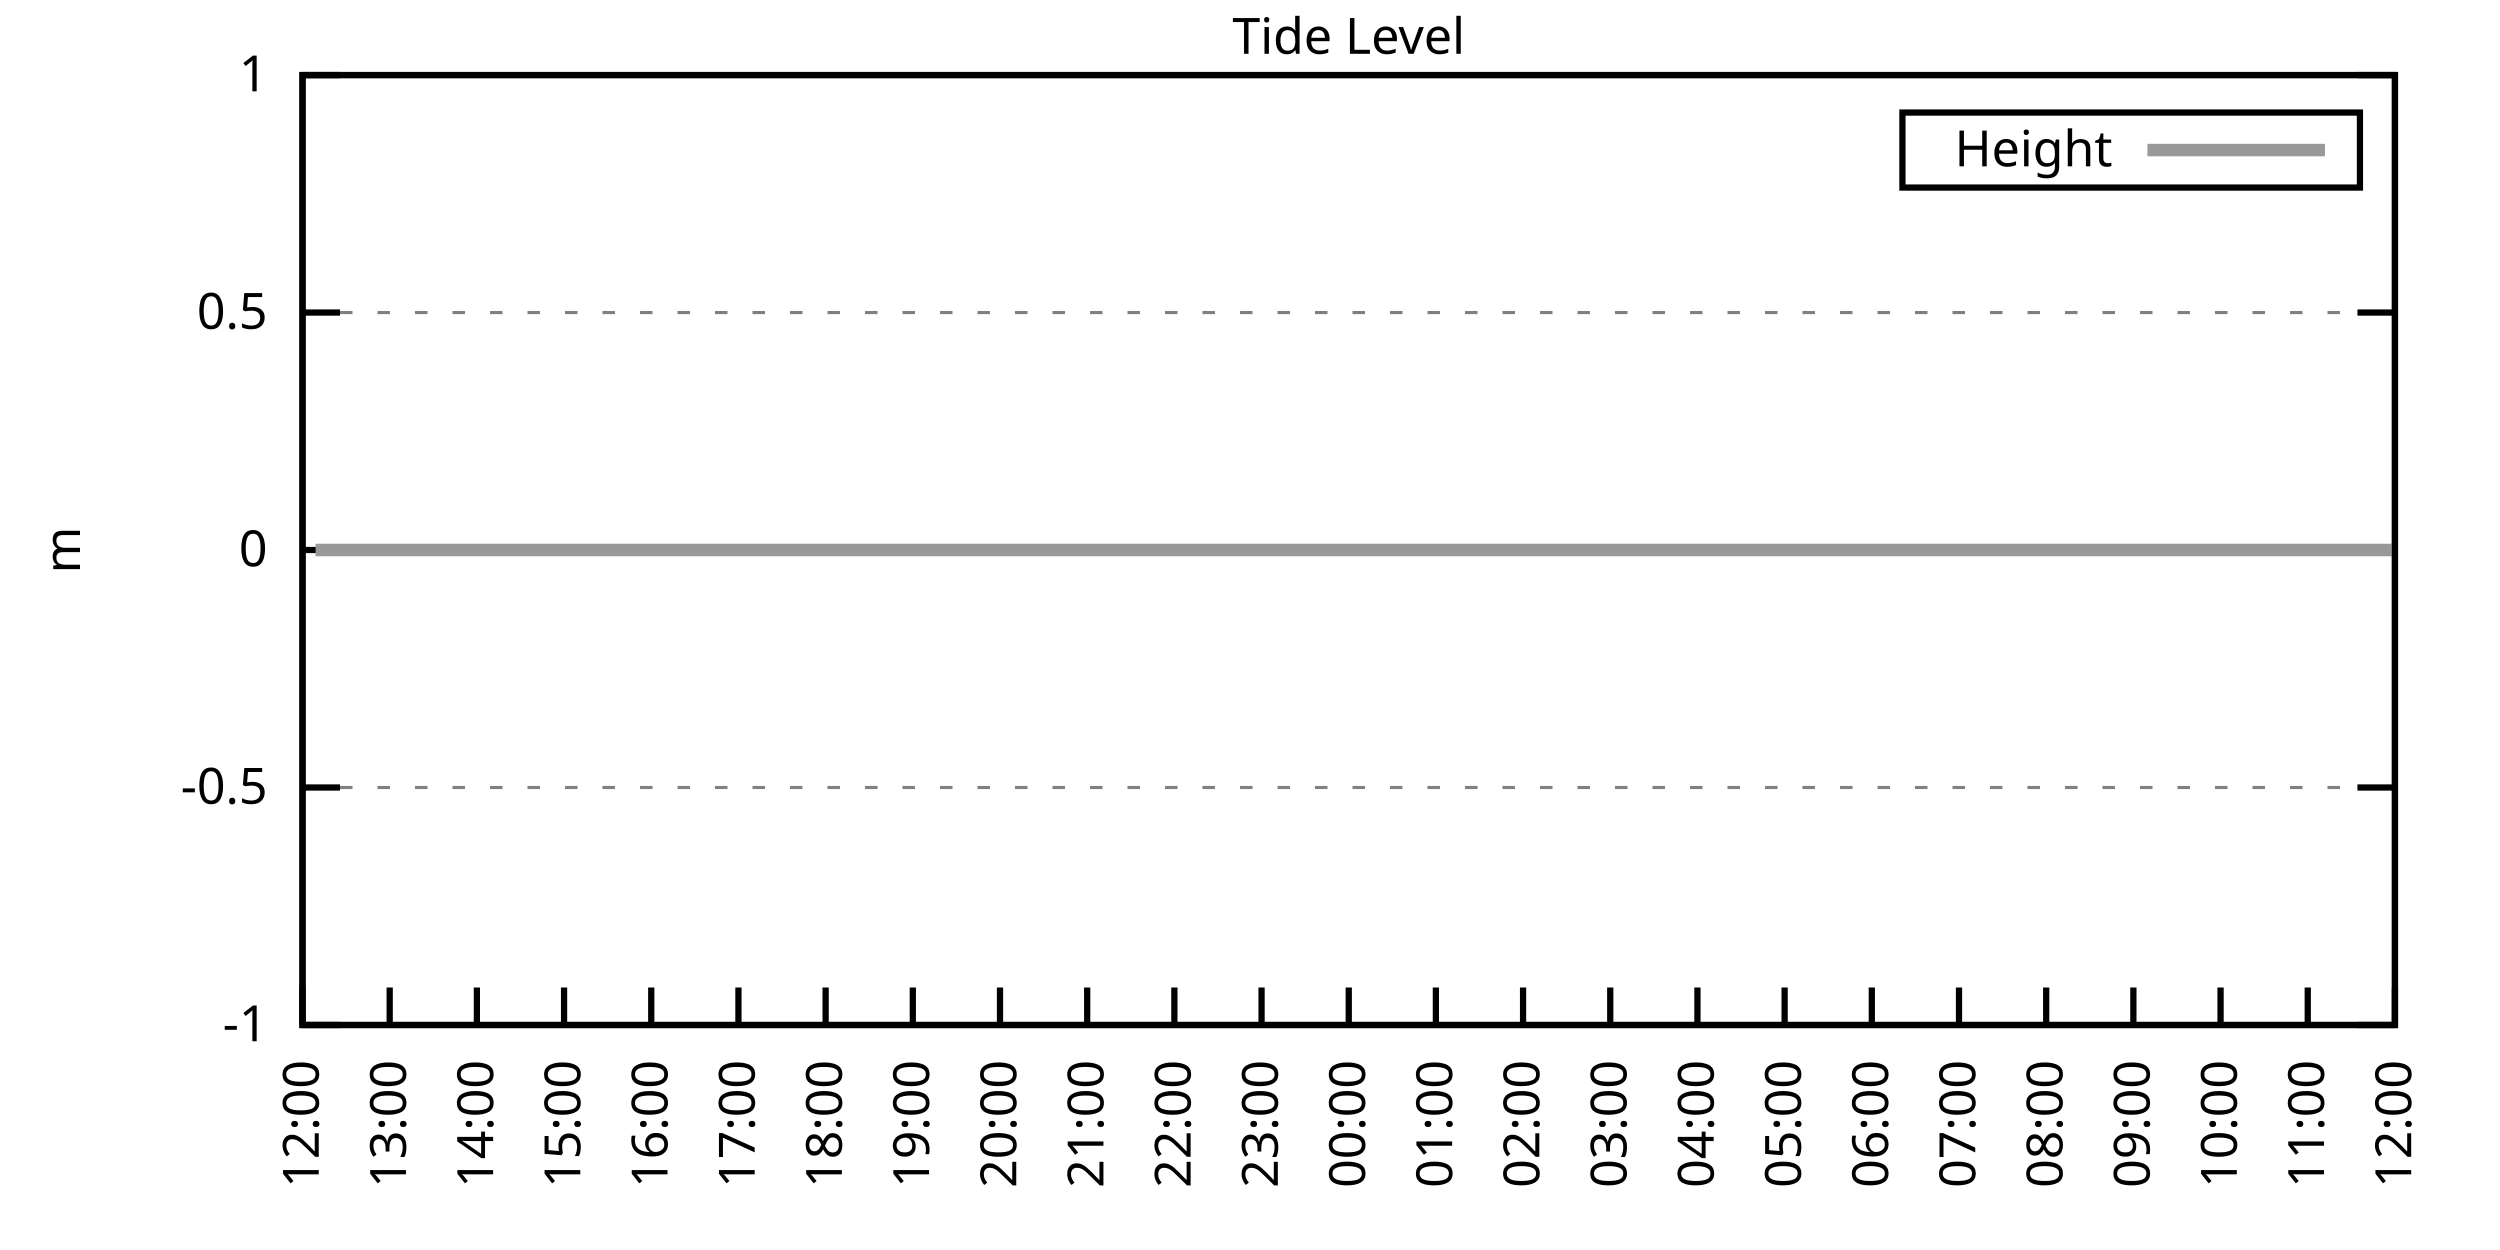
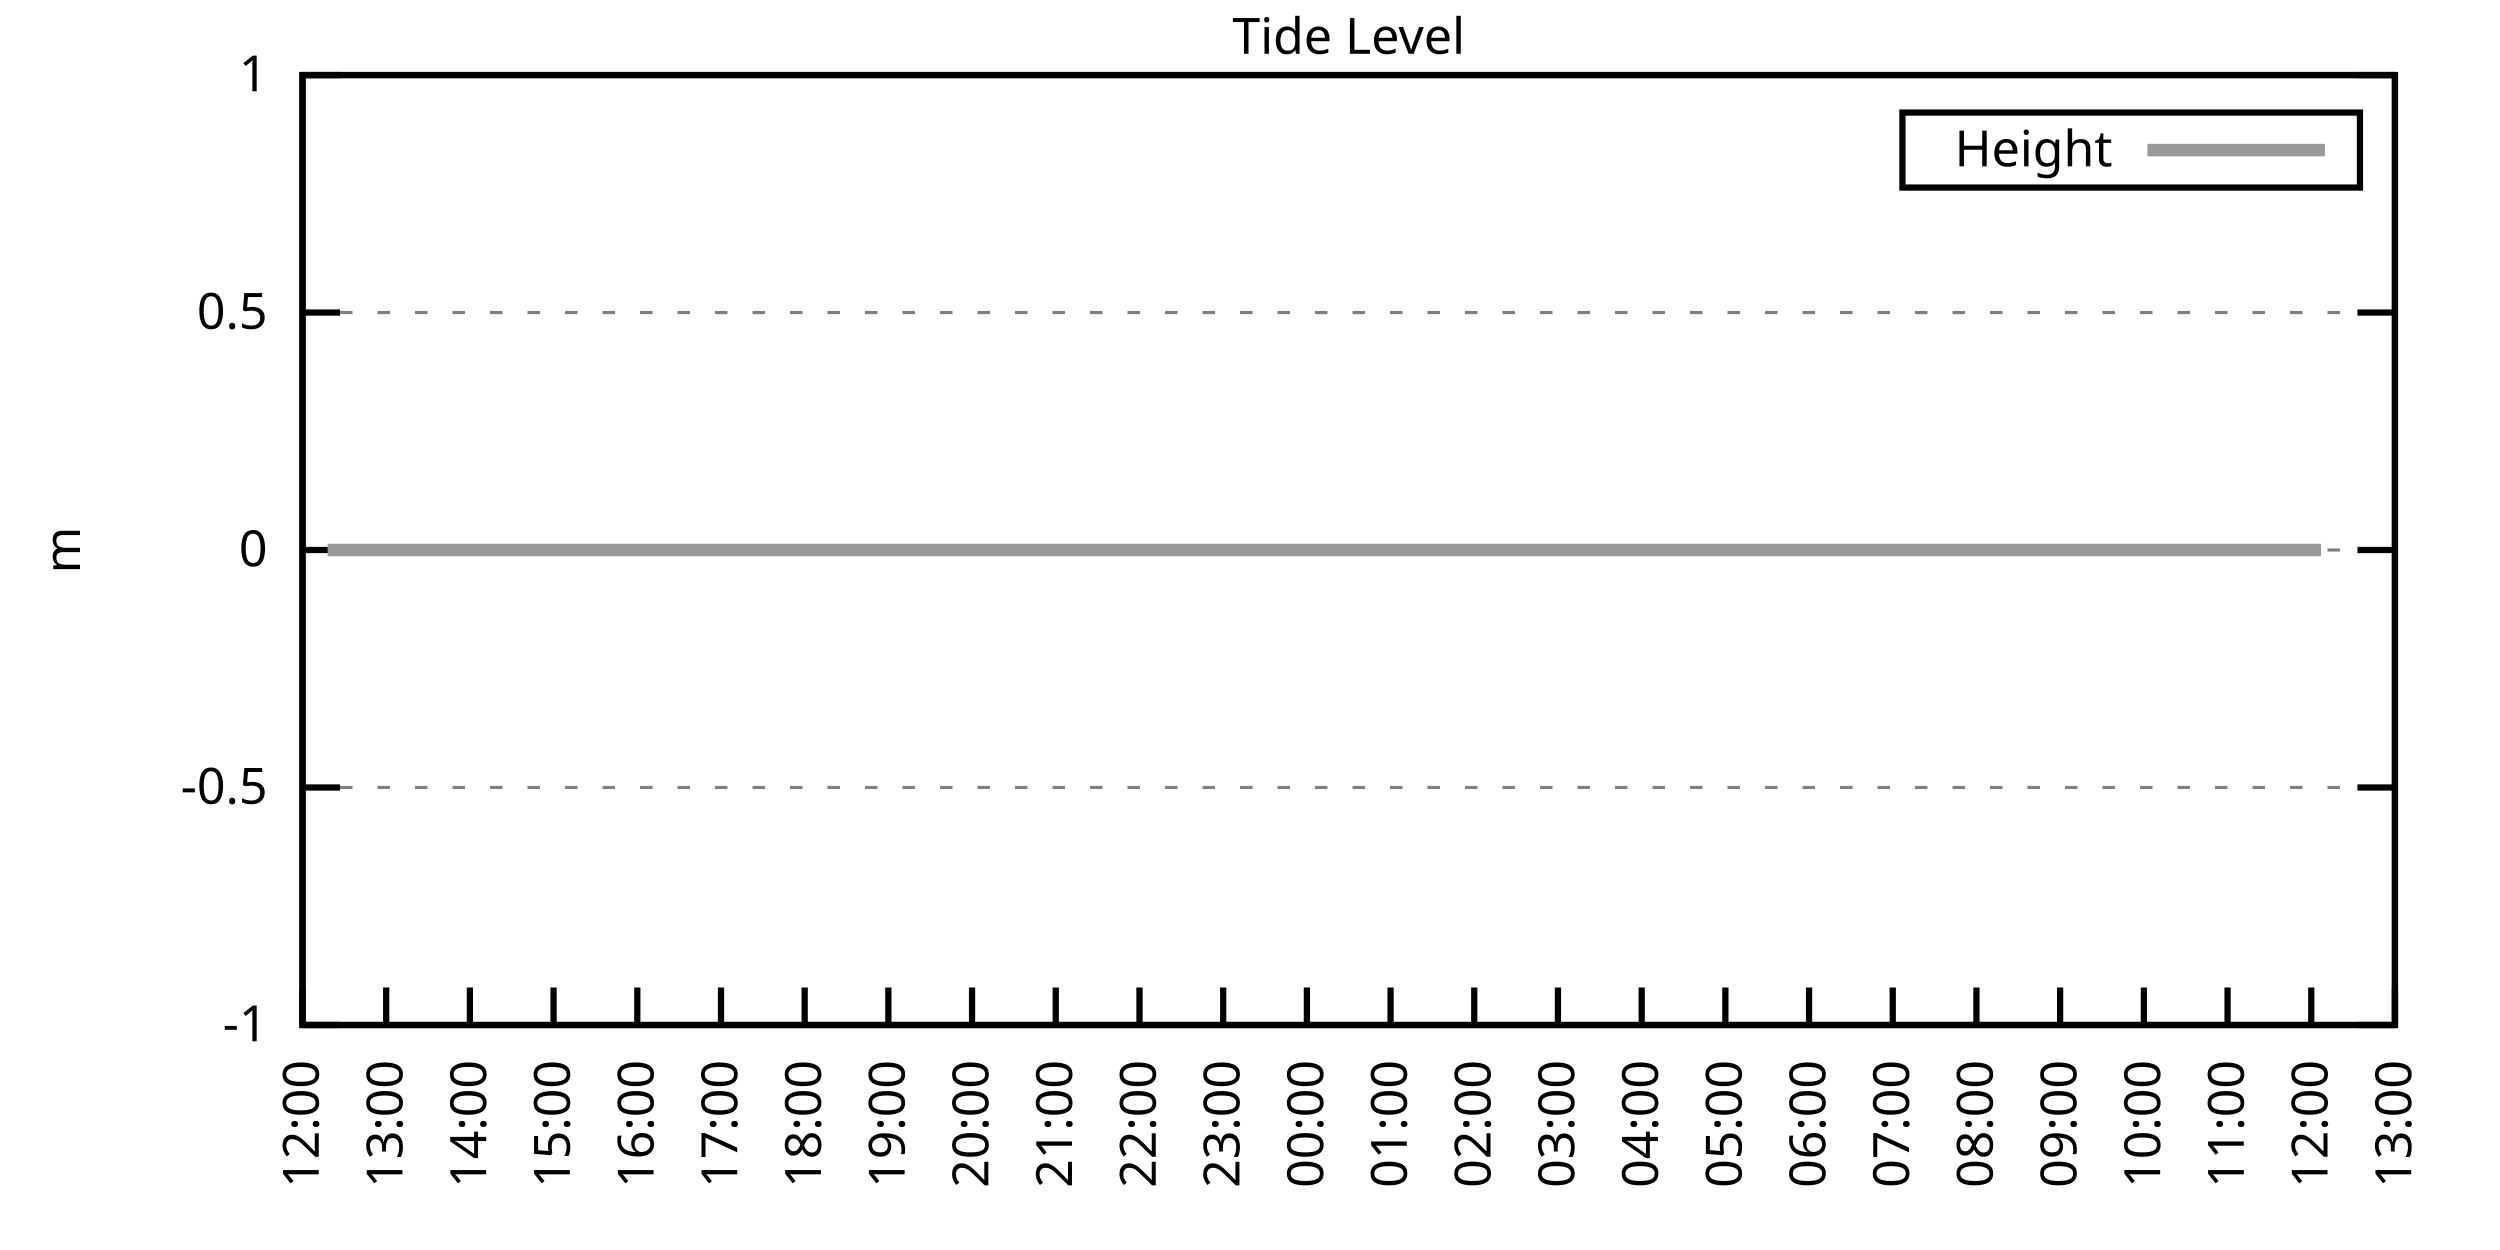
<svg xmlns="http://www.w3.org/2000/svg" xmlns:xlink="http://www.w3.org/1999/xlink" width="400" height="200" viewBox="0 0 400 200">
  <g id="gnuplot_canvas">
    <rect x="0" y="0" width="400" height="200" fill="none" />
    <defs>
      <circle id="gpDot" r="0.5" stroke-width="0.5" stroke="currentColor" />
      <path id="gpPt0" stroke-width="0.333" stroke="currentColor" d="M-1,0 h2 M0,-1 v2" />
      <path id="gpPt1" stroke-width="0.333" stroke="currentColor" d="M-1,-1 L1,1 M1,-1 L-1,1" />
      <path id="gpPt2" stroke-width="0.333" stroke="currentColor" d="M-1,0 L1,0 M0,-1 L0,1 M-1,-1 L1,1 M-1,1 L1,-1" />
      <rect id="gpPt3" stroke-width="0.333" stroke="currentColor" x="-1" y="-1" width="2" height="2" />
      <rect id="gpPt4" stroke-width="0.333" stroke="currentColor" fill="currentColor" x="-1" y="-1" width="2" height="2" />
      <circle id="gpPt5" stroke-width="0.333" stroke="currentColor" cx="0" cy="0" r="1" />
      <use xlink:href="#gpPt5" id="gpPt6" fill="currentColor" stroke="none" />
      <path id="gpPt7" stroke-width="0.333" stroke="currentColor" d="M0,-1.33 L-1.33,0.67 L1.33,0.67 z" />
      <use xlink:href="#gpPt7" id="gpPt8" fill="currentColor" stroke="none" />
      <use xlink:href="#gpPt7" id="gpPt9" stroke="currentColor" transform="rotate(180)" />
      <use xlink:href="#gpPt9" id="gpPt10" fill="currentColor" stroke="none" />
      <use xlink:href="#gpPt3" id="gpPt11" stroke="currentColor" transform="rotate(45)" />
      <use xlink:href="#gpPt11" id="gpPt12" fill="currentColor" stroke="none" />
      <path id="gpPt13" stroke-width="0.333" stroke="currentColor" d="M0,1.330 L1.265,0.411 L0.782,-1.067 L-0.782,-1.076 L-1.265,0.411 z" />
      <use xlink:href="#gpPt13" id="gpPt14" fill="currentColor" stroke="none" />
      <filter id="textbox" filterUnits="objectBoundingBox" x="0" y="0" height="1" width="1">
        <feFlood flood-color="white" flood-opacity="1" result="bgnd" />
        <feComposite in="SourceGraphic" in2="bgnd" operator="atop" />
      </filter>
      <filter id="greybox" filterUnits="objectBoundingBox" x="0" y="0" height="1" width="1">
        <feFlood flood-color="lightgrey" flood-opacity="1" result="grey" />
        <feComposite in="SourceGraphic" in2="grey" operator="atop" />
      </filter>
    </defs>
    <g fill="none" color="white" stroke="currentColor" stroke-width="1.00" stroke-linecap="butt" stroke-linejoin="miter">
</g>
    <g fill="none" color="black" stroke="currentColor" stroke-width="1.00" stroke-linecap="butt" stroke-linejoin="miter">
      <g stroke="none" shape-rendering="crispEdges">
        <polygon fill="rgb(255, 255, 255)" points="48.40,164.00 383.18,164.00 383.18,12.02 48.40,12.02 " />
      </g>
    </g>
    <g fill="none" color="black" stroke="currentColor" stroke-width="1.00" stroke-linecap="butt" stroke-linejoin="miter">
</g>
    <g fill="none" color="black" stroke="black" stroke-width="0.50" stroke-linecap="butt" stroke-linejoin="miter">
</g>
    <g fill="none" color="gray" stroke="currentColor" stroke-width="0.50" stroke-linecap="butt" stroke-linejoin="miter">
      <path stroke="gray" stroke-dasharray="2,4" class="gridline" d="M48.40,164.00 L383.19,164.00  " />
    </g>
    <g fill="none" color="gray" stroke="gray" stroke-width="1.00" stroke-linecap="butt" stroke-linejoin="miter">
</g>
    <g fill="none" color="black" stroke="currentColor" stroke-width="1.00" stroke-linecap="butt" stroke-linejoin="miter">
      <path stroke="black" d="M48.40,164.00 L54.40,164.00 M383.19,164.00 L377.19,164.00  " />
      <g transform="translate(42.80,166.60)" stroke="none" fill="black" font-family="Sans" font-size="8.00" text-anchor="end">
        <text>
          <tspan font-family="Sans">-1</tspan>
        </text>
      </g>
    </g>
    <g fill="none" color="black" stroke="currentColor" stroke-width="1.00" stroke-linecap="butt" stroke-linejoin="miter">
</g>
    <g fill="none" color="black" stroke="black" stroke-width="0.50" stroke-linecap="butt" stroke-linejoin="miter">
</g>
    <g fill="none" color="gray" stroke="currentColor" stroke-width="0.50" stroke-linecap="butt" stroke-linejoin="miter">
      <path stroke="gray" stroke-dasharray="2,4" class="gridline" d="M48.40,126.00 L383.19,126.00  " />
    </g>
    <g fill="none" color="gray" stroke="gray" stroke-width="1.00" stroke-linecap="butt" stroke-linejoin="miter">
</g>
    <g fill="none" color="black" stroke="currentColor" stroke-width="1.00" stroke-linecap="butt" stroke-linejoin="miter">
      <path stroke="black" d="M48.40,126.00 L54.40,126.00 M383.19,126.00 L377.19,126.00  " />
      <g transform="translate(42.80,128.60)" stroke="none" fill="black" font-family="Sans" font-size="8.00" text-anchor="end">
        <text>
          <tspan font-family="Sans">-0.5</tspan>
        </text>
      </g>
    </g>
    <g fill="none" color="black" stroke="currentColor" stroke-width="1.00" stroke-linecap="butt" stroke-linejoin="miter">
</g>
    <g fill="none" color="black" stroke="black" stroke-width="0.50" stroke-linecap="butt" stroke-linejoin="miter">
</g>
    <g fill="none" color="gray" stroke="currentColor" stroke-width="0.50" stroke-linecap="butt" stroke-linejoin="miter">
      <path stroke="gray" stroke-dasharray="2,4" class="gridline" d="M48.40,88.00 L383.19,88.00  " />
    </g>
    <g fill="none" color="gray" stroke="gray" stroke-width="1.00" stroke-linecap="butt" stroke-linejoin="miter">
</g>
    <g fill="none" color="black" stroke="currentColor" stroke-width="1.00" stroke-linecap="butt" stroke-linejoin="miter">
      <path stroke="black" d="M48.40,88.00 L54.40,88.00 M383.19,88.00 L377.19,88.00  " />
      <g transform="translate(42.80,90.60)" stroke="none" fill="black" font-family="Sans" font-size="8.00" text-anchor="end">
        <text>
          <tspan font-family="Sans"> 0</tspan>
        </text>
      </g>
    </g>
    <g fill="none" color="black" stroke="currentColor" stroke-width="1.00" stroke-linecap="butt" stroke-linejoin="miter">
</g>
    <g fill="none" color="black" stroke="black" stroke-width="0.50" stroke-linecap="butt" stroke-linejoin="miter">
</g>
    <g fill="none" color="gray" stroke="currentColor" stroke-width="0.50" stroke-linecap="butt" stroke-linejoin="miter">
      <path stroke="gray" stroke-dasharray="2,4" class="gridline" d="M48.40,50.01 L383.19,50.01  " />
    </g>
    <g fill="none" color="gray" stroke="gray" stroke-width="1.00" stroke-linecap="butt" stroke-linejoin="miter">
</g>
    <g fill="none" color="black" stroke="currentColor" stroke-width="1.00" stroke-linecap="butt" stroke-linejoin="miter">
      <path stroke="black" d="M48.40,50.01 L54.40,50.01 M383.19,50.01 L377.19,50.01  " />
      <g transform="translate(42.80,52.61)" stroke="none" fill="black" font-family="Sans" font-size="8.00" text-anchor="end">
        <text>
          <tspan font-family="Sans"> 0.5</tspan>
        </text>
      </g>
    </g>
    <g fill="none" color="black" stroke="currentColor" stroke-width="1.00" stroke-linecap="butt" stroke-linejoin="miter">
</g>
    <g fill="none" color="black" stroke="black" stroke-width="0.50" stroke-linecap="butt" stroke-linejoin="miter">
</g>
    <g fill="none" color="gray" stroke="currentColor" stroke-width="0.50" stroke-linecap="butt" stroke-linejoin="miter">
      <path stroke="gray" stroke-dasharray="2,4" class="gridline" d="M48.40,12.01 L383.19,12.01  " />
    </g>
    <g fill="none" color="gray" stroke="gray" stroke-width="1.00" stroke-linecap="butt" stroke-linejoin="miter">
</g>
    <g fill="none" color="black" stroke="currentColor" stroke-width="1.00" stroke-linecap="butt" stroke-linejoin="miter">
      <path stroke="black" d="M48.40,12.01 L54.40,12.01 M383.19,12.01 L377.19,12.01  " />
      <g transform="translate(42.80,14.61)" stroke="none" fill="black" font-family="Sans" font-size="8.00" text-anchor="end">
        <text>
          <tspan font-family="Sans"> 1</tspan>
        </text>
      </g>
    </g>
    <g fill="none" color="black" stroke="currentColor" stroke-width="1.00" stroke-linecap="butt" stroke-linejoin="miter">
      <path stroke="black" d="M48.40,164.00 L48.40,158.00  " />
      <g transform="translate(51.00,169.60) rotate(270.00)" stroke="none" fill="black" font-family="Sans" font-size="8.00" text-anchor="end">
        <text>
          <tspan font-family="Sans">12:00</tspan>
        </text>
      </g>
    </g>
    <g fill="none" color="black" stroke="currentColor" stroke-width="1.00" stroke-linecap="butt" stroke-linejoin="miter">
-       <path stroke="black" d="M62.35,164.00 L62.35,158.00  " />
-       <g transform="translate(64.95,169.60) rotate(270.00)" stroke="none" fill="black" font-family="Sans" font-size="8.00" text-anchor="end">
+       <path stroke="black" d="M61.79,164.00 L61.79,158.00  " />
+       <g transform="translate(64.39,169.60) rotate(270.00)" stroke="none" fill="black" font-family="Sans" font-size="8.00" text-anchor="end">
        <text>
          <tspan font-family="Sans">13:00</tspan>
        </text>
      </g>
    </g>
    <g fill="none" color="black" stroke="currentColor" stroke-width="1.00" stroke-linecap="butt" stroke-linejoin="miter">
-       <path stroke="black" d="M76.30,164.00 L76.30,158.00  " />
-       <g transform="translate(78.90,169.60) rotate(270.00)" stroke="none" fill="black" font-family="Sans" font-size="8.00" text-anchor="end">
+       <path stroke="black" d="M75.18,164.00 L75.18,158.00  " />
+       <g transform="translate(77.78,169.60) rotate(270.00)" stroke="none" fill="black" font-family="Sans" font-size="8.00" text-anchor="end">
        <text>
          <tspan font-family="Sans">14:00</tspan>
        </text>
      </g>
    </g>
    <g fill="none" color="black" stroke="currentColor" stroke-width="1.00" stroke-linecap="butt" stroke-linejoin="miter">
-       <path stroke="black" d="M90.25,164.00 L90.25,158.00  " />
-       <g transform="translate(92.85,169.60) rotate(270.00)" stroke="none" fill="black" font-family="Sans" font-size="8.00" text-anchor="end">
+       <path stroke="black" d="M88.57,164.00 L88.57,158.00  " />
+       <g transform="translate(91.17,169.60) rotate(270.00)" stroke="none" fill="black" font-family="Sans" font-size="8.00" text-anchor="end">
        <text>
          <tspan font-family="Sans">15:00</tspan>
        </text>
      </g>
    </g>
    <g fill="none" color="black" stroke="currentColor" stroke-width="1.00" stroke-linecap="butt" stroke-linejoin="miter">
-       <path stroke="black" d="M104.20,164.00 L104.20,158.00  " />
-       <g transform="translate(106.80,169.60) rotate(270.00)" stroke="none" fill="black" font-family="Sans" font-size="8.00" text-anchor="end">
+       <path stroke="black" d="M101.97,164.00 L101.97,158.00  " />
+       <g transform="translate(104.57,169.60) rotate(270.00)" stroke="none" fill="black" font-family="Sans" font-size="8.00" text-anchor="end">
        <text>
          <tspan font-family="Sans">16:00</tspan>
        </text>
      </g>
    </g>
    <g fill="none" color="black" stroke="currentColor" stroke-width="1.00" stroke-linecap="butt" stroke-linejoin="miter">
-       <path stroke="black" d="M118.15,164.00 L118.15,158.00  " />
-       <g transform="translate(120.75,169.60) rotate(270.00)" stroke="none" fill="black" font-family="Sans" font-size="8.00" text-anchor="end">
+       <path stroke="black" d="M115.36,164.00 L115.36,158.00  " />
+       <g transform="translate(117.96,169.60) rotate(270.00)" stroke="none" fill="black" font-family="Sans" font-size="8.00" text-anchor="end">
        <text>
          <tspan font-family="Sans">17:00</tspan>
        </text>
      </g>
    </g>
    <g fill="none" color="black" stroke="currentColor" stroke-width="1.00" stroke-linecap="butt" stroke-linejoin="miter">
-       <path stroke="black" d="M132.10,164.00 L132.10,158.00  " />
-       <g transform="translate(134.70,169.60) rotate(270.00)" stroke="none" fill="black" font-family="Sans" font-size="8.00" text-anchor="end">
+       <path stroke="black" d="M128.75,164.00 L128.75,158.00  " />
+       <g transform="translate(131.35,169.60) rotate(270.00)" stroke="none" fill="black" font-family="Sans" font-size="8.00" text-anchor="end">
        <text>
          <tspan font-family="Sans">18:00</tspan>
        </text>
      </g>
    </g>
    <g fill="none" color="black" stroke="currentColor" stroke-width="1.00" stroke-linecap="butt" stroke-linejoin="miter">
-       <path stroke="black" d="M146.05,164.00 L146.05,158.00  " />
-       <g transform="translate(148.65,169.60) rotate(270.00)" stroke="none" fill="black" font-family="Sans" font-size="8.00" text-anchor="end">
+       <path stroke="black" d="M142.14,164.00 L142.14,158.00  " />
+       <g transform="translate(144.74,169.60) rotate(270.00)" stroke="none" fill="black" font-family="Sans" font-size="8.00" text-anchor="end">
        <text>
          <tspan font-family="Sans">19:00</tspan>
        </text>
      </g>
    </g>
    <g fill="none" color="black" stroke="currentColor" stroke-width="1.00" stroke-linecap="butt" stroke-linejoin="miter">
-       <path stroke="black" d="M160.00,164.00 L160.00,158.00  " />
-       <g transform="translate(162.60,169.60) rotate(270.00)" stroke="none" fill="black" font-family="Sans" font-size="8.00" text-anchor="end">
+       <path stroke="black" d="M155.53,164.00 L155.53,158.00  " />
+       <g transform="translate(158.13,169.60) rotate(270.00)" stroke="none" fill="black" font-family="Sans" font-size="8.00" text-anchor="end">
        <text>
          <tspan font-family="Sans">20:00</tspan>
        </text>
      </g>
    </g>
    <g fill="none" color="black" stroke="currentColor" stroke-width="1.00" stroke-linecap="butt" stroke-linejoin="miter">
-       <path stroke="black" d="M173.95,164.00 L173.95,158.00  " />
-       <g transform="translate(176.55,169.60) rotate(270.00)" stroke="none" fill="black" font-family="Sans" font-size="8.00" text-anchor="end">
+       <path stroke="black" d="M168.92,164.00 L168.92,158.00  " />
+       <g transform="translate(171.52,169.60) rotate(270.00)" stroke="none" fill="black" font-family="Sans" font-size="8.00" text-anchor="end">
        <text>
          <tspan font-family="Sans">21:00</tspan>
        </text>
      </g>
    </g>
    <g fill="none" color="black" stroke="currentColor" stroke-width="1.00" stroke-linecap="butt" stroke-linejoin="miter">
-       <path stroke="black" d="M187.90,164.00 L187.90,158.00  " />
-       <g transform="translate(190.50,169.60) rotate(270.00)" stroke="none" fill="black" font-family="Sans" font-size="8.00" text-anchor="end">
+       <path stroke="black" d="M182.32,164.00 L182.32,158.00  " />
+       <g transform="translate(184.92,169.60) rotate(270.00)" stroke="none" fill="black" font-family="Sans" font-size="8.00" text-anchor="end">
        <text>
          <tspan font-family="Sans">22:00</tspan>
        </text>
      </g>
    </g>
    <g fill="none" color="black" stroke="currentColor" stroke-width="1.00" stroke-linecap="butt" stroke-linejoin="miter">
-       <path stroke="black" d="M201.85,164.00 L201.85,158.00  " />
-       <g transform="translate(204.45,169.60) rotate(270.00)" stroke="none" fill="black" font-family="Sans" font-size="8.00" text-anchor="end">
+       <path stroke="black" d="M195.71,164.00 L195.71,158.00  " />
+       <g transform="translate(198.31,169.60) rotate(270.00)" stroke="none" fill="black" font-family="Sans" font-size="8.00" text-anchor="end">
        <text>
          <tspan font-family="Sans">23:00</tspan>
        </text>
      </g>
    </g>
    <g fill="none" color="black" stroke="currentColor" stroke-width="1.00" stroke-linecap="butt" stroke-linejoin="miter">
-       <path stroke="black" d="M215.80,164.00 L215.80,158.00  " />
-       <g transform="translate(218.40,169.60) rotate(270.00)" stroke="none" fill="black" font-family="Sans" font-size="8.00" text-anchor="end">
+       <path stroke="black" d="M209.10,164.00 L209.10,158.00  " />
+       <g transform="translate(211.70,169.60) rotate(270.00)" stroke="none" fill="black" font-family="Sans" font-size="8.00" text-anchor="end">
        <text>
          <tspan font-family="Sans">00:00</tspan>
        </text>
      </g>
    </g>
    <g fill="none" color="black" stroke="currentColor" stroke-width="1.00" stroke-linecap="butt" stroke-linejoin="miter">
-       <path stroke="black" d="M229.74,164.00 L229.74,158.00  " />
-       <g transform="translate(232.34,169.60) rotate(270.00)" stroke="none" fill="black" font-family="Sans" font-size="8.00" text-anchor="end">
+       <path stroke="black" d="M222.49,164.00 L222.49,158.00  " />
+       <g transform="translate(225.09,169.60) rotate(270.00)" stroke="none" fill="black" font-family="Sans" font-size="8.00" text-anchor="end">
        <text>
          <tspan font-family="Sans">01:00</tspan>
        </text>
      </g>
    </g>
    <g fill="none" color="black" stroke="currentColor" stroke-width="1.00" stroke-linecap="butt" stroke-linejoin="miter">
-       <path stroke="black" d="M243.69,164.00 L243.69,158.00  " />
-       <g transform="translate(246.29,169.60) rotate(270.00)" stroke="none" fill="black" font-family="Sans" font-size="8.00" text-anchor="end">
+       <path stroke="black" d="M235.88,164.00 L235.88,158.00  " />
+       <g transform="translate(238.48,169.60) rotate(270.00)" stroke="none" fill="black" font-family="Sans" font-size="8.00" text-anchor="end">
        <text>
          <tspan font-family="Sans">02:00</tspan>
        </text>
      </g>
    </g>
    <g fill="none" color="black" stroke="currentColor" stroke-width="1.00" stroke-linecap="butt" stroke-linejoin="miter">
-       <path stroke="black" d="M257.64,164.00 L257.64,158.00  " />
-       <g transform="translate(260.24,169.60) rotate(270.00)" stroke="none" fill="black" font-family="Sans" font-size="8.00" text-anchor="end">
+       <path stroke="black" d="M249.27,164.00 L249.27,158.00  " />
+       <g transform="translate(251.87,169.60) rotate(270.00)" stroke="none" fill="black" font-family="Sans" font-size="8.00" text-anchor="end">
        <text>
          <tspan font-family="Sans">03:00</tspan>
        </text>
      </g>
    </g>
    <g fill="none" color="black" stroke="currentColor" stroke-width="1.00" stroke-linecap="butt" stroke-linejoin="miter">
-       <path stroke="black" d="M271.59,164.00 L271.59,158.00  " />
-       <g transform="translate(274.19,169.60) rotate(270.00)" stroke="none" fill="black" font-family="Sans" font-size="8.00" text-anchor="end">
+       <path stroke="black" d="M262.67,164.00 L262.67,158.00  " />
+       <g transform="translate(265.27,169.60) rotate(270.00)" stroke="none" fill="black" font-family="Sans" font-size="8.00" text-anchor="end">
        <text>
          <tspan font-family="Sans">04:00</tspan>
        </text>
      </g>
    </g>
    <g fill="none" color="black" stroke="currentColor" stroke-width="1.00" stroke-linecap="butt" stroke-linejoin="miter">
-       <path stroke="black" d="M285.54,164.00 L285.54,158.00  " />
-       <g transform="translate(288.14,169.60) rotate(270.00)" stroke="none" fill="black" font-family="Sans" font-size="8.00" text-anchor="end">
+       <path stroke="black" d="M276.06,164.00 L276.06,158.00  " />
+       <g transform="translate(278.66,169.60) rotate(270.00)" stroke="none" fill="black" font-family="Sans" font-size="8.00" text-anchor="end">
        <text>
          <tspan font-family="Sans">05:00</tspan>
        </text>
      </g>
    </g>
    <g fill="none" color="black" stroke="currentColor" stroke-width="1.00" stroke-linecap="butt" stroke-linejoin="miter">
-       <path stroke="black" d="M299.49,164.00 L299.49,158.00  " />
-       <g transform="translate(302.09,169.60) rotate(270.00)" stroke="none" fill="black" font-family="Sans" font-size="8.00" text-anchor="end">
+       <path stroke="black" d="M289.45,164.00 L289.45,158.00  " />
+       <g transform="translate(292.05,169.60) rotate(270.00)" stroke="none" fill="black" font-family="Sans" font-size="8.00" text-anchor="end">
        <text>
          <tspan font-family="Sans">06:00</tspan>
        </text>
      </g>
    </g>
    <g fill="none" color="black" stroke="currentColor" stroke-width="1.00" stroke-linecap="butt" stroke-linejoin="miter">
-       <path stroke="black" d="M313.44,164.00 L313.44,158.00  " />
-       <g transform="translate(316.04,169.60) rotate(270.00)" stroke="none" fill="black" font-family="Sans" font-size="8.00" text-anchor="end">
+       <path stroke="black" d="M302.84,164.00 L302.84,158.00  " />
+       <g transform="translate(305.44,169.60) rotate(270.00)" stroke="none" fill="black" font-family="Sans" font-size="8.00" text-anchor="end">
        <text>
          <tspan font-family="Sans">07:00</tspan>
        </text>
      </g>
    </g>
    <g fill="none" color="black" stroke="currentColor" stroke-width="1.00" stroke-linecap="butt" stroke-linejoin="miter">
-       <path stroke="black" d="M327.39,164.00 L327.39,158.00  " />
-       <g transform="translate(329.99,169.60) rotate(270.00)" stroke="none" fill="black" font-family="Sans" font-size="8.00" text-anchor="end">
+       <path stroke="black" d="M316.23,164.00 L316.23,158.00  " />
+       <g transform="translate(318.83,169.60) rotate(270.00)" stroke="none" fill="black" font-family="Sans" font-size="8.00" text-anchor="end">
        <text>
          <tspan font-family="Sans">08:00</tspan>
        </text>
      </g>
    </g>
    <g fill="none" color="black" stroke="currentColor" stroke-width="1.00" stroke-linecap="butt" stroke-linejoin="miter">
-       <path stroke="black" d="M341.34,164.00 L341.34,158.00  " />
-       <g transform="translate(343.94,169.60) rotate(270.00)" stroke="none" fill="black" font-family="Sans" font-size="8.00" text-anchor="end">
+       <path stroke="black" d="M329.62,164.00 L329.62,158.00  " />
+       <g transform="translate(332.22,169.60) rotate(270.00)" stroke="none" fill="black" font-family="Sans" font-size="8.00" text-anchor="end">
        <text>
          <tspan font-family="Sans">09:00</tspan>
        </text>
      </g>
    </g>
    <g fill="none" color="black" stroke="currentColor" stroke-width="1.00" stroke-linecap="butt" stroke-linejoin="miter">
-       <path stroke="black" d="M355.29,164.00 L355.29,158.00  " />
-       <g transform="translate(357.89,169.60) rotate(270.00)" stroke="none" fill="black" font-family="Sans" font-size="8.00" text-anchor="end">
+       <path stroke="black" d="M343.02,164.00 L343.02,158.00  " />
+       <g transform="translate(345.62,169.60) rotate(270.00)" stroke="none" fill="black" font-family="Sans" font-size="8.00" text-anchor="end">
        <text>
          <tspan font-family="Sans">10:00</tspan>
        </text>
      </g>
    </g>
    <g fill="none" color="black" stroke="currentColor" stroke-width="1.00" stroke-linecap="butt" stroke-linejoin="miter">
-       <path stroke="black" d="M369.24,164.00 L369.24,158.00  " />
-       <g transform="translate(371.84,169.60) rotate(270.00)" stroke="none" fill="black" font-family="Sans" font-size="8.00" text-anchor="end">
+       <path stroke="black" d="M356.41,164.00 L356.41,158.00  " />
+       <g transform="translate(359.01,169.60) rotate(270.00)" stroke="none" fill="black" font-family="Sans" font-size="8.00" text-anchor="end">
        <text>
          <tspan font-family="Sans">11:00</tspan>
+         </text>
+       </g>
+     </g>
+     <g fill="none" color="black" stroke="currentColor" stroke-width="1.00" stroke-linecap="butt" stroke-linejoin="miter">
+       <path stroke="black" d="M369.80,164.00 L369.80,158.00  " />
+       <g transform="translate(372.40,169.60) rotate(270.00)" stroke="none" fill="black" font-family="Sans" font-size="8.00" text-anchor="end">
+         <text>
+           <tspan font-family="Sans">12:00</tspan>
        </text>
      </g>
    </g>
    <g fill="none" color="black" stroke="currentColor" stroke-width="1.00" stroke-linecap="butt" stroke-linejoin="miter">
      <path stroke="black" d="M383.19,164.00 L383.19,158.00  " />
      <g transform="translate(385.79,169.60) rotate(270.00)" stroke="none" fill="black" font-family="Sans" font-size="8.00" text-anchor="end">
        <text>
-           <tspan font-family="Sans">12:00</tspan>
+           <tspan font-family="Sans">13:00</tspan>
        </text>
      </g>
    </g>
    <g fill="none" color="black" stroke="currentColor" stroke-width="1.00" stroke-linecap="butt" stroke-linejoin="miter">
</g>
    <g fill="none" color="black" stroke="currentColor" stroke-width="1.00" stroke-linecap="butt" stroke-linejoin="miter">
      <path stroke="black" d="M48.40,12.01 L48.40,164.00 L383.19,164.00 L383.19,12.01 L48.40,12.01 Z  " />
    </g>
    <g fill="none" color="black" stroke="currentColor" stroke-width="1.00" stroke-linecap="butt" stroke-linejoin="miter">
</g>
    <g fill="none" color="black" stroke="currentColor" stroke-width="1.00" stroke-linecap="butt" stroke-linejoin="miter">
      <path stroke="black" d="M304.39,30.01 L304.39,18.01 L377.59,18.01 L377.59,30.01 L304.39,30.01 Z  " />
    </g>
    <g id="Tide_level_plot_1">
      <g fill="none" color="white" stroke="black" stroke-width="2.00" stroke-linecap="butt" stroke-linejoin="miter">
</g>
      <g fill="none" color="black" stroke="currentColor" stroke-width="2.00" stroke-linecap="butt" stroke-linejoin="miter">
        <g transform="translate(337.99,26.61)" stroke="none" fill="black" font-family="Sans" font-size="8.00" text-anchor="end">
          <text>
            <tspan font-family="Sans">Height</tspan>
          </text>
        </g>
      </g>
      <g fill="none" color="black" stroke="currentColor" stroke-width="2.00" stroke-linecap="butt" stroke-linejoin="miter">
-         <path stroke="rgb(153, 153, 153)" d="M343.59,24.01 L371.99,24.01 M50.49,88.00 L52.58,88.00 L54.68,88.00 L57.23,88.00 L59.79,88.00 L61.88,88.00   L64.21,88.00 L66.77,88.00 L68.63,88.00 L71.42,88.00 L73.74,88.00 L76.07,88.00 L78.16,88.00 L80.48,88.00   L82.34,88.00 L85.37,88.00 L87.46,88.00 L90.02,88.00 L92.11,88.00 L94.43,88.00 L96.99,88.00 L99.08,88.00   L101.64,88.00 L103.73,88.00 L105.83,88.00 L108.38,88.00 L110.94,88.00 L113.03,88.00 L115.36,88.00 L117.92,88.00   L120.01,88.00 L122.10,88.00 L124.66,88.00 L126.98,88.00 L129.31,88.00 L131.63,88.00 L133.72,88.00 L136.05,88.00   L138.37,88.00 L140.70,88.00 L143.49,88.00 L145.58,88.00 L148.14,88.00 L150.23,88.00 L152.79,88.00 L154.88,88.00   L157.44,88.00 L159.53,88.00 L162.09,88.00 L164.18,88.00 L166.74,88.00 L168.83,88.00 L171.39,88.00 L173.71,88.00   L175.81,88.00 L178.36,88.00 L180.46,88.00 L182.78,88.00 L185.34,88.00 L187.43,88.00 L189.76,88.00 L192.08,88.00   L194.41,88.00 L196.73,88.00 L199.06,88.00 L201.38,88.00 L203.71,88.00 L206.03,88.00 L208.36,88.00 L210.68,88.00   L213.01,88.00 L215.33,88.00 L217.89,88.00 L219.98,88.00 L222.30,88.00 L224.86,88.00 L227.19,88.00 L229.05,88.00   L231.60,88.00 L233.46,88.00 L236.25,88.00 L238.81,88.00 L240.90,88.00 L243.23,88.00 L245.55,88.00 L247.88,88.00   L250.44,88.00 L252.53,88.00 L255.09,88.00 L257.18,88.00 L259.74,88.00 L262.06,88.00 L264.39,88.00 L266.48,88.00   L269.04,88.00 L271.36,88.00 L273.22,88.00 L276.01,88.00 L277.87,88.00 L280.43,88.00 L282.75,88.00 L284.85,88.00   L287.64,88.00 L289.96,88.00 L292.29,88.00 L294.38,88.00 L296.94,88.00 L299.03,88.00 L301.35,88.00 L303.44,88.00   L306.00,88.00 L308.56,88.00 L310.88,88.00 L313.21,88.00 L315.07,88.00 L317.86,88.00 L320.18,88.00 L322.28,88.00   L324.83,88.00 L327.16,88.00 L329.48,88.00 L331.34,88.00 L334.13,88.00 L336.23,88.00 L338.55,88.00 L341.11,88.00   L343.20,88.00 L345.76,88.00 L347.85,88.00 L350.41,88.00 L352.73,88.00 L354.83,88.00 L357.38,88.00 L359.48,88.00   L361.80,88.00 L364.36,88.00 L366.45,88.00 L369.01,88.00 L371.10,88.00 L373.66,88.00 L375.75,88.00 L378.08,88.00   L380.17,88.00 L382.73,88.00  " />
+         <path stroke="rgb(153, 153, 153)" d="M343.59,24.01 L371.99,24.01 M52.42,88.00 L54.43,88.00 L56.88,88.00 L59.34,88.00 L61.35,88.00 L63.58,88.00   L66.03,88.00 L67.82,88.00 L70.50,88.00 L72.73,88.00 L74.96,88.00 L76.97,88.00 L79.20,88.00 L80.99,88.00   L83.89,88.00 L85.90,88.00 L88.35,88.00 L90.36,88.00 L92.59,88.00 L95.05,88.00 L97.06,88.00 L99.51,88.00   L101.52,88.00 L103.53,88.00 L105.98,88.00 L108.44,88.00 L110.45,88.00 L112.68,88.00 L115.13,88.00 L117.14,88.00   L119.15,88.00 L121.61,88.00 L123.84,88.00 L126.07,88.00 L128.30,88.00 L130.31,88.00 L132.54,88.00 L134.78,88.00   L137.01,88.00 L139.69,88.00 L141.69,88.00 L144.15,88.00 L146.16,88.00 L148.61,88.00 L150.62,88.00 L153.08,88.00   L155.09,88.00 L157.54,88.00 L159.55,88.00 L162.01,88.00 L164.01,88.00 L166.47,88.00 L168.70,88.00 L170.71,88.00   L173.17,88.00 L175.17,88.00 L177.41,88.00 L179.86,88.00 L181.87,88.00 L184.10,88.00 L186.33,88.00 L188.57,88.00   L190.80,88.00 L193.03,88.00 L195.26,88.00 L197.49,88.00 L199.73,88.00 L201.96,88.00 L204.19,88.00 L206.42,88.00   L208.65,88.00 L211.11,88.00 L213.12,88.00 L215.35,88.00 L217.80,88.00 L220.04,88.00 L221.82,88.00 L224.28,88.00   L226.06,88.00 L228.74,88.00 L231.20,88.00 L233.20,88.00 L235.44,88.00 L237.67,88.00 L239.90,88.00 L242.36,88.00   L244.36,88.00 L246.82,88.00 L248.83,88.00 L251.28,88.00 L253.51,88.00 L255.75,88.00 L257.76,88.00 L260.21,88.00   L262.44,88.00 L264.23,88.00 L266.91,88.00 L268.69,88.00 L271.15,88.00 L273.38,88.00 L275.39,88.00 L278.07,88.00   L280.30,88.00 L282.53,88.00 L284.54,88.00 L286.99,88.00 L289.00,88.00 L291.23,88.00 L293.24,88.00 L295.70,88.00   L298.15,88.00 L300.39,88.00 L302.62,88.00 L304.40,88.00 L307.08,88.00 L309.31,88.00 L311.32,88.00 L313.78,88.00   L316.01,88.00 L318.24,88.00 L320.03,88.00 L322.70,88.00 L324.71,88.00 L326.95,88.00 L329.40,88.00 L331.41,88.00   L333.86,88.00 L335.87,88.00 L338.33,88.00 L340.56,88.00 L342.57,88.00 L345.02,88.00 L347.03,88.00 L349.26,88.00   L351.72,88.00 L353.73,88.00 L356.18,88.00 L358.19,88.00 L360.65,88.00 L362.66,88.00 L364.89,88.00 L366.90,88.00   L369.35,88.00 L371.36,88.00  " />
      </g>
    </g>
    <g fill="none" color="black" stroke="currentColor" stroke-width="2.00" stroke-linecap="butt" stroke-linejoin="miter">
</g>
    <g fill="none" color="black" stroke="black" stroke-width="1.00" stroke-linecap="butt" stroke-linejoin="miter">
</g>
    <g fill="none" color="black" stroke="currentColor" stroke-width="1.00" stroke-linecap="butt" stroke-linejoin="miter">
      <path stroke="black" d="M48.40,12.01 L48.40,164.00 L383.19,164.00 L383.19,12.01 L48.40,12.01 Z  " />
      <g transform="translate(12.80,88.01) rotate(270.00)" stroke="none" fill="black" font-family="Sans" font-size="8.00" text-anchor="middle">
        <text>
          <tspan font-family="Sans">m</tspan>
        </text>
      </g>
    </g>
    <g fill="none" color="black" stroke="currentColor" stroke-width="1.00" stroke-linecap="butt" stroke-linejoin="miter">
</g>
    <g fill="none" color="black" stroke="currentColor" stroke-width="1.00" stroke-linecap="butt" stroke-linejoin="miter">
      <g transform="translate(215.79,8.61)" stroke="none" fill="black" font-family="Sans" font-size="8.00" text-anchor="middle">
        <text>
          <tspan font-family="Sans">Tide Level</tspan>
        </text>
      </g>
    </g>
    <g fill="none" color="black" stroke="currentColor" stroke-width="1.00" stroke-linecap="butt" stroke-linejoin="miter">
</g>
  </g>
</svg>
